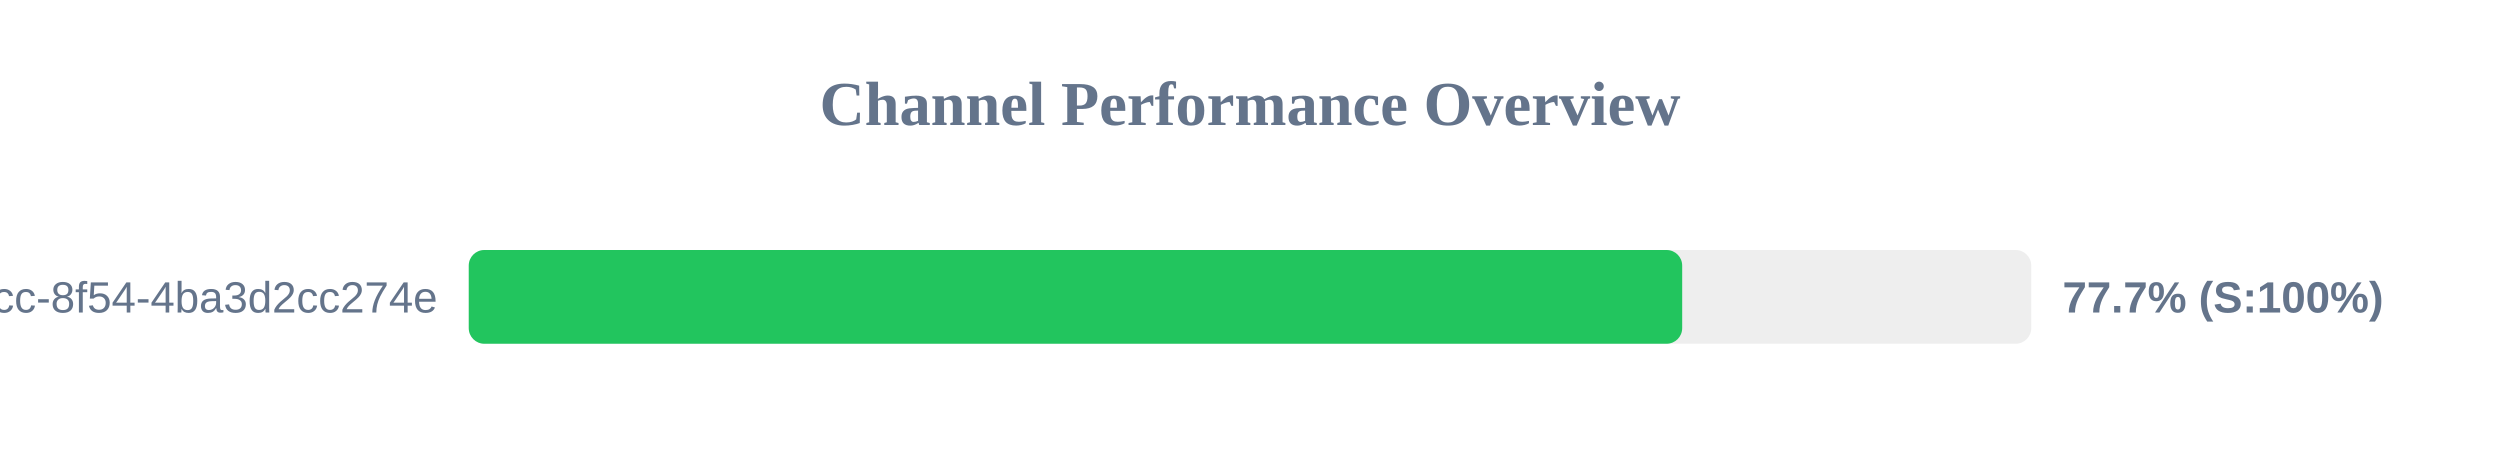
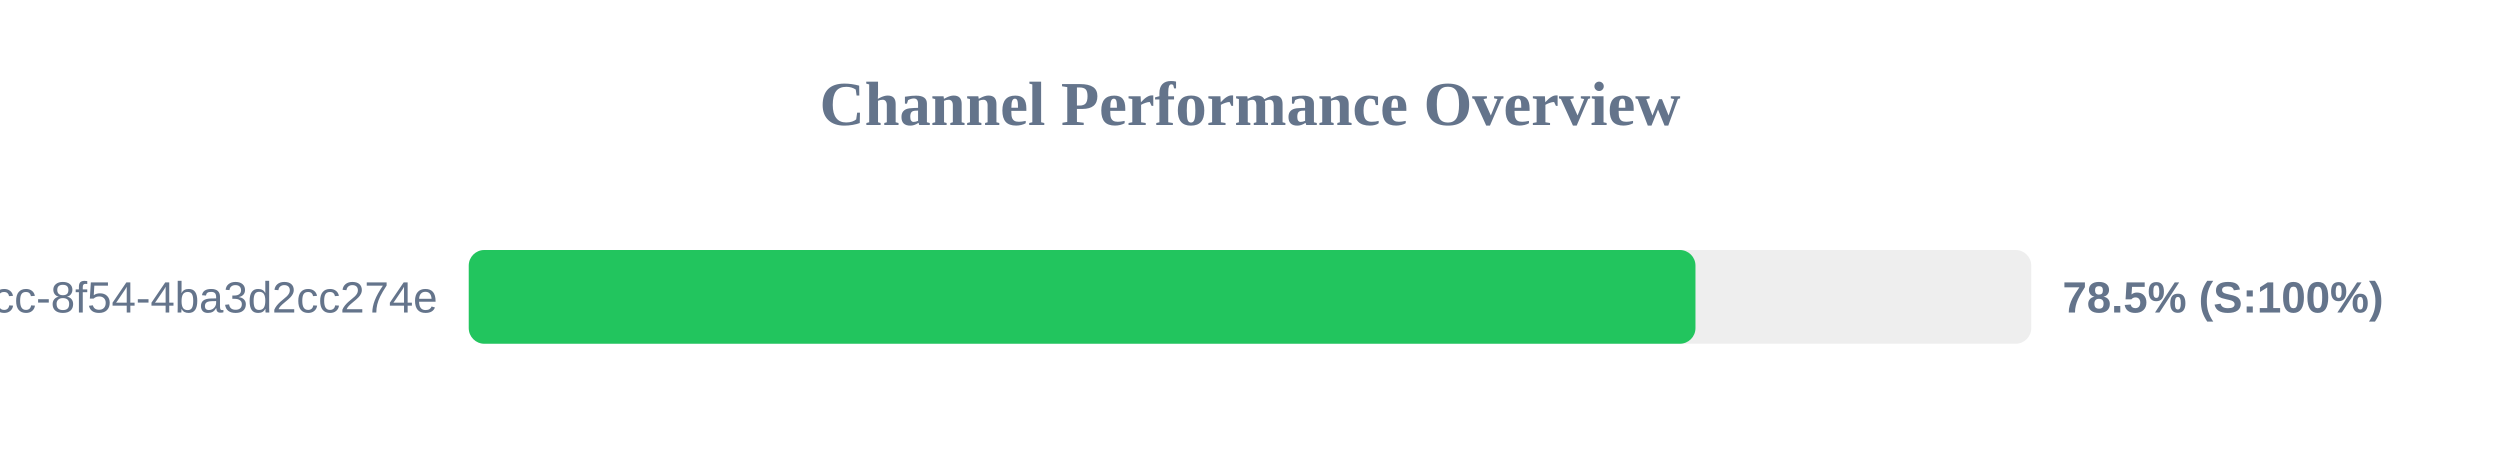
<svg xmlns="http://www.w3.org/2000/svg" width="800" height="150" version="1.1">
  <style>
        .row { font: 14px Arial; fill: #64748b; }
        .score { font: bold 14px Arial; fill: #64748b; }
    </style>
  <text x="400" y="40" text-anchor="middle" font-size="20px" font-weight="bold" fill="#64748b">Channel Performance Overview</text>
  <rect x="150" y="80" width="500" height="30" fill="#eee" rx="5" />
-   <rect x="150" y="80" width="388.3" height="30" fill="#22c55e" rx="5" />
+   <rect x="150" y="80" width="392.55" height="30" fill="#22c55e" rx="5" />
  <text x="140" y="100" text-anchor="end" class="row">?uuid=45cc0b3a-0adb-4dcc-8f54-4ba3d2cc274e</text>
-   <text x="660" y="100" text-anchor="start" class="score">77.7% (S:100%)</text>
+   <text x="660" y="100" text-anchor="start" class="score">78.5% (S:100%)</text>
</svg>
